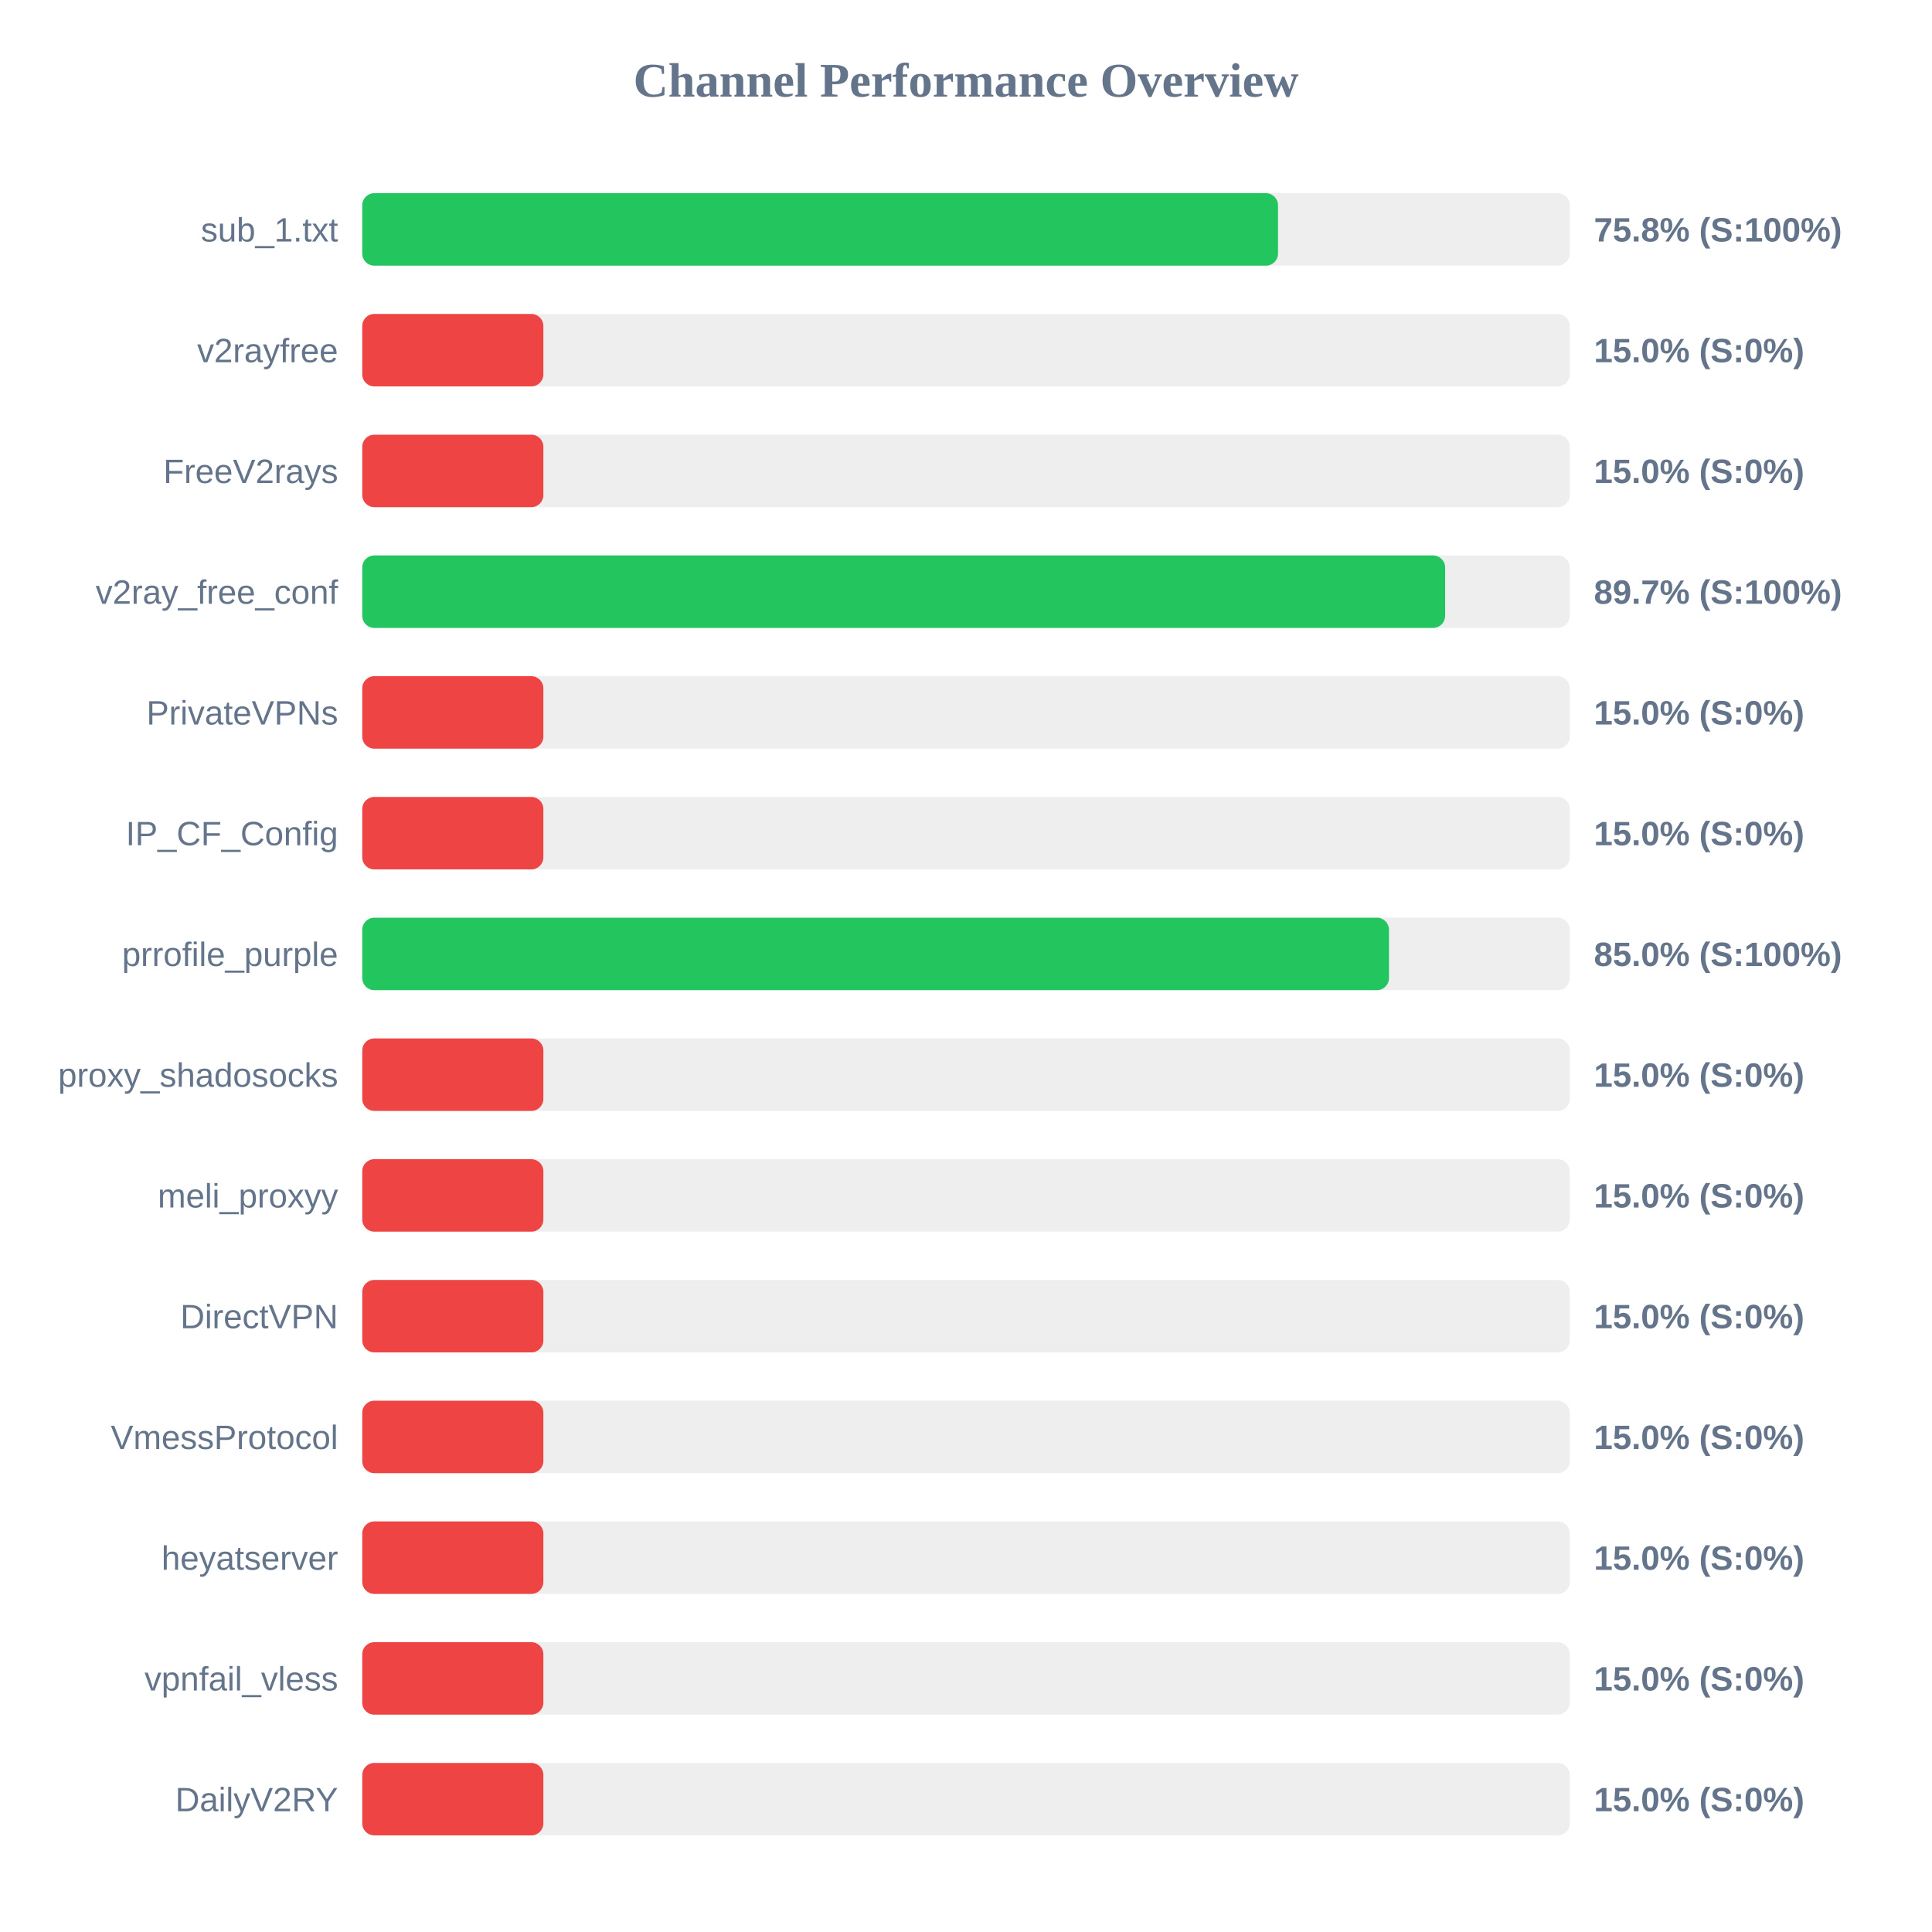
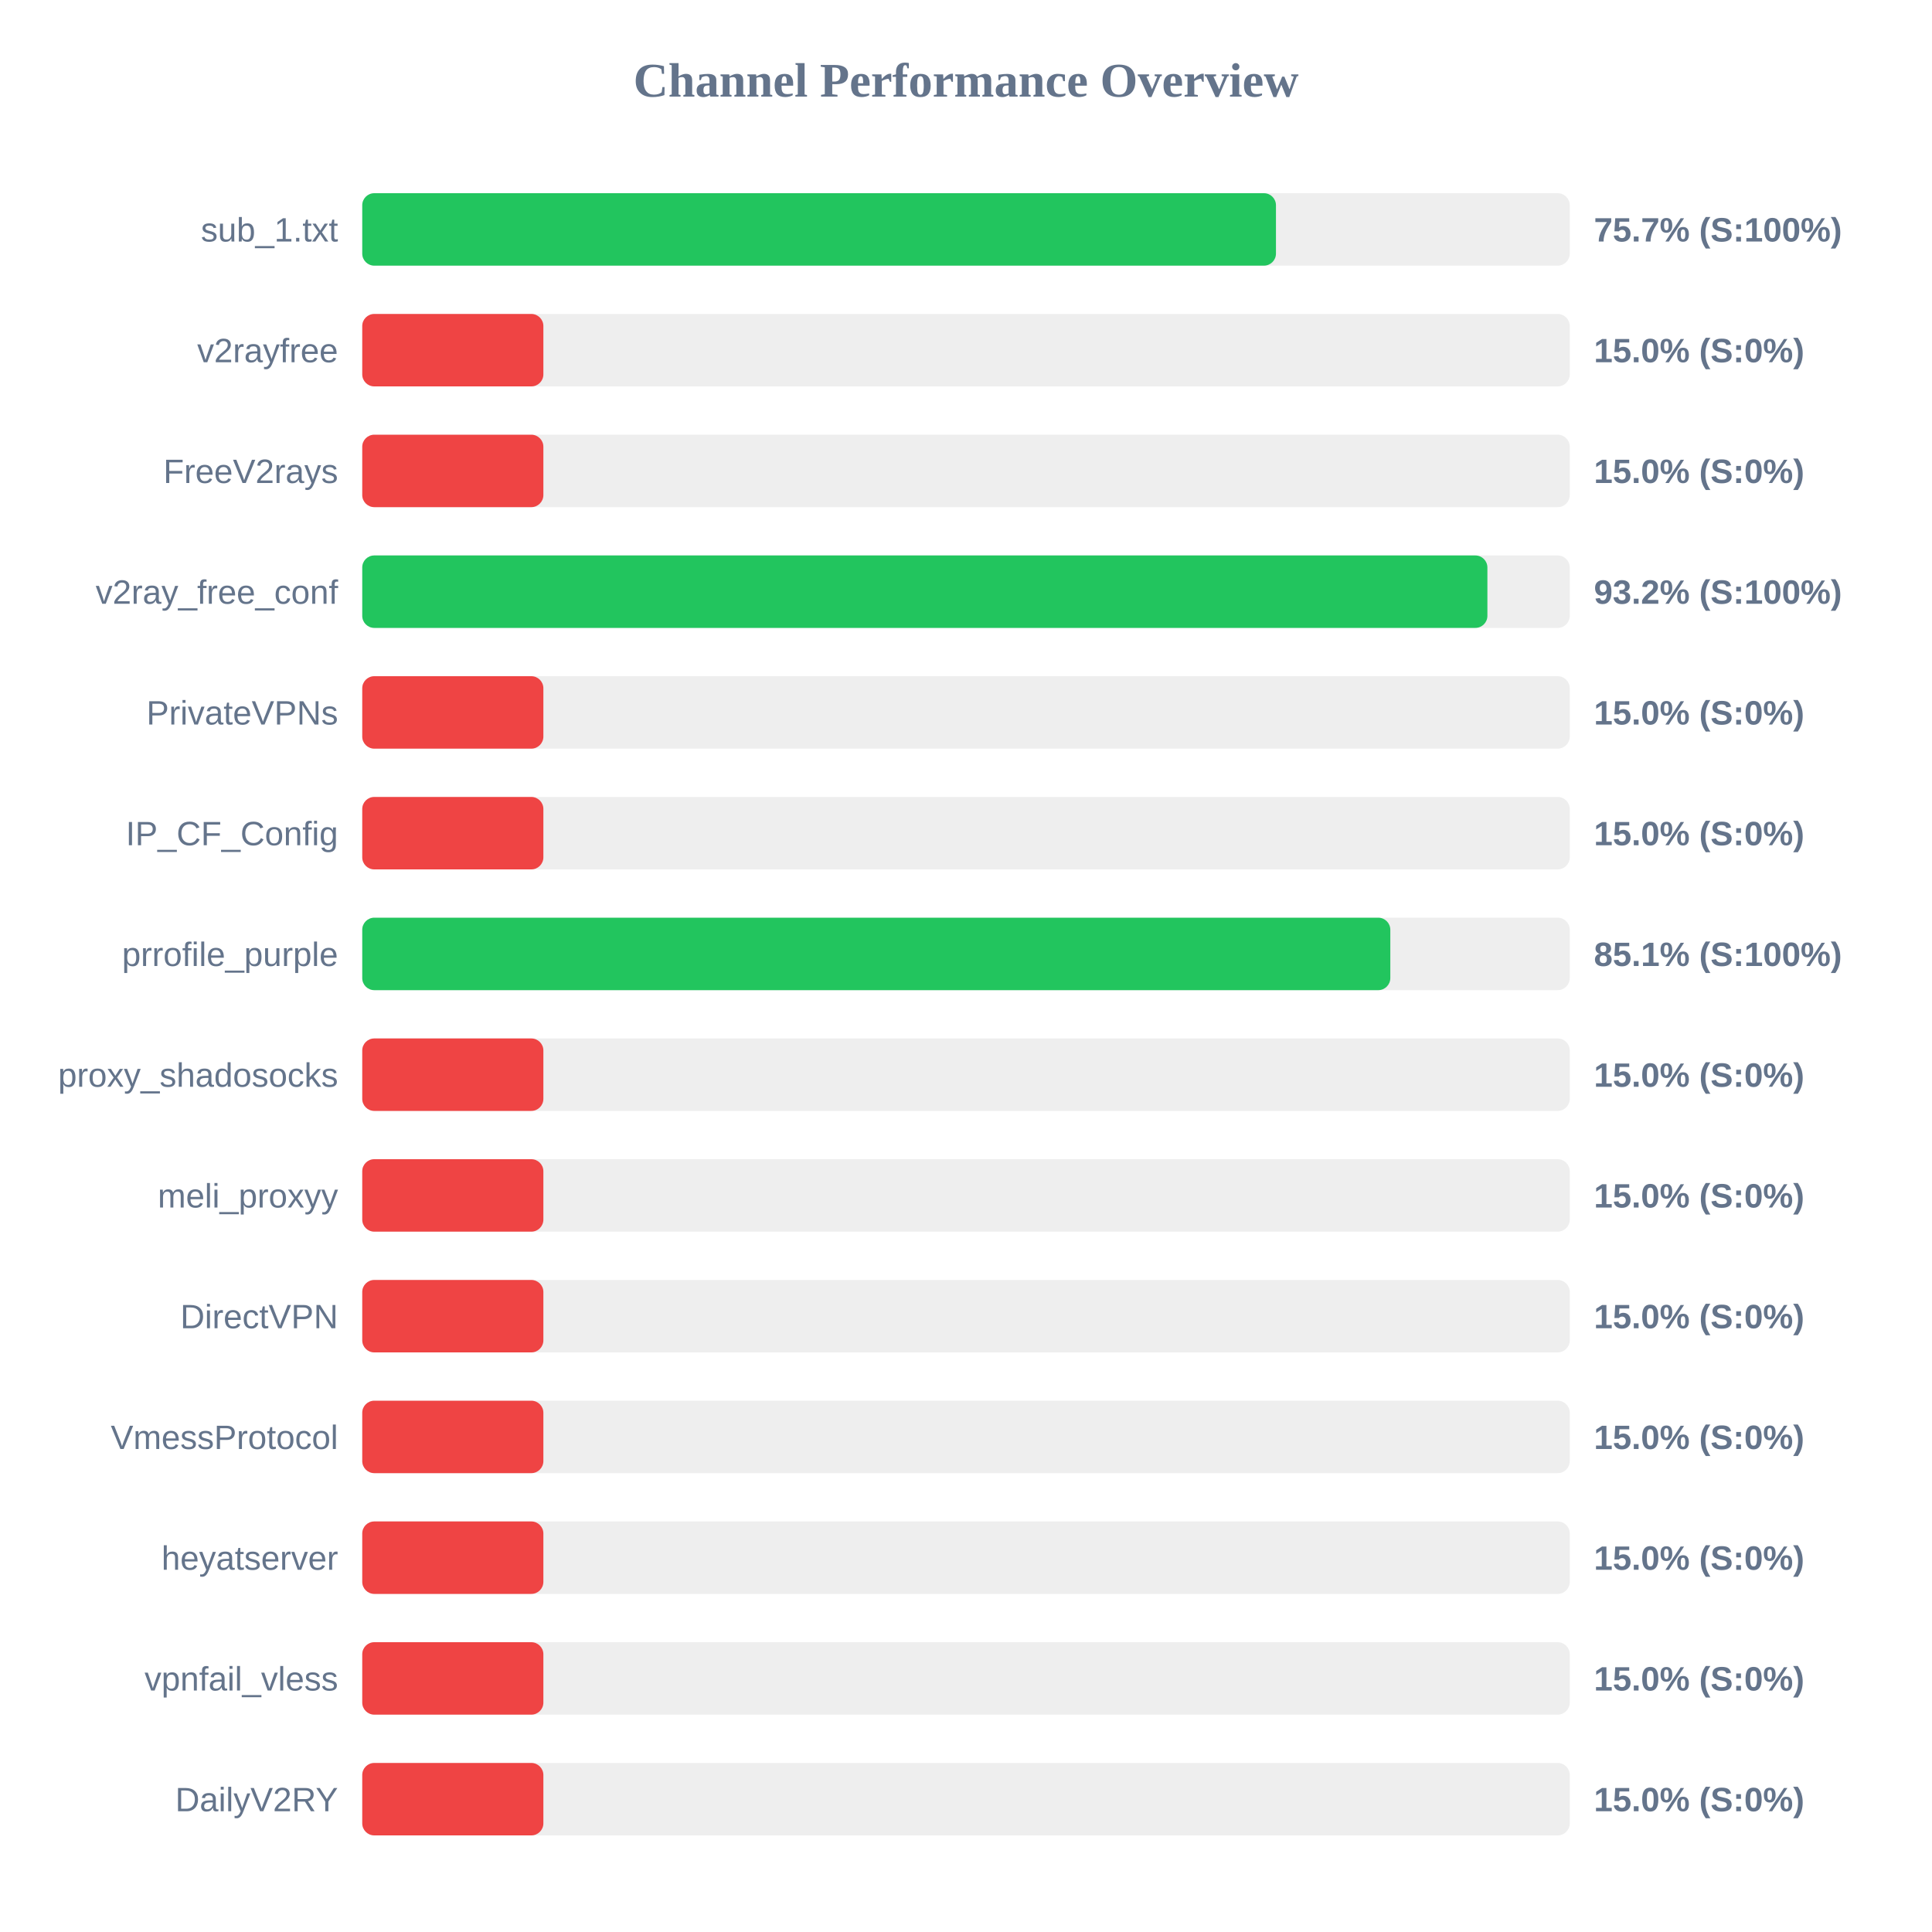
<svg xmlns="http://www.w3.org/2000/svg" width="800" height="800" version="1.1">
  <style>
        .row { font: 14px Arial; fill: #64748b; }
        .score { font: bold 14px Arial; fill: #64748b; }
    </style>
  <text x="400" y="40" text-anchor="middle" font-size="20px" font-weight="bold" fill="#64748b">Channel Performance Overview</text>
  <rect x="150" y="80" width="500" height="30" fill="#eee" rx="5" />
-   <rect x="150" y="80" width="379.2" height="30" fill="#22c55e" rx="5" />
+   <rect x="150" y="80" width="378.35" height="30" fill="#22c55e" rx="5" />
  <text x="140" y="100" text-anchor="end" class="row">sub_1.txt</text>
-   <text x="660" y="100" text-anchor="start" class="score">75.8% (S:100%)</text>
+   <text x="660" y="100" text-anchor="start" class="score">75.7% (S:100%)</text>
  <rect x="150" y="130" width="500" height="30" fill="#eee" rx="5" />
  <rect x="150" y="130" width="75.0" height="30" fill="#ef4444" rx="5" />
  <text x="140" y="150" text-anchor="end" class="row">v2rayfree</text>
  <text x="660" y="150" text-anchor="start" class="score">15.0% (S:0%)</text>
  <rect x="150" y="180" width="500" height="30" fill="#eee" rx="5" />
  <rect x="150" y="180" width="75.0" height="30" fill="#ef4444" rx="5" />
  <text x="140" y="200" text-anchor="end" class="row">FreeV2rays</text>
  <text x="660" y="200" text-anchor="start" class="score">15.0% (S:0%)</text>
  <rect x="150" y="230" width="500" height="30" fill="#eee" rx="5" />
-   <rect x="150" y="230" width="448.4" height="30" fill="#22c55e" rx="5" />
+   <rect x="150" y="230" width="465.9" height="30" fill="#22c55e" rx="5" />
  <text x="140" y="250" text-anchor="end" class="row">v2ray_free_conf</text>
-   <text x="660" y="250" text-anchor="start" class="score">89.7% (S:100%)</text>
+   <text x="660" y="250" text-anchor="start" class="score">93.2% (S:100%)</text>
  <rect x="150" y="280" width="500" height="30" fill="#eee" rx="5" />
  <rect x="150" y="280" width="75.0" height="30" fill="#ef4444" rx="5" />
  <text x="140" y="300" text-anchor="end" class="row">PrivateVPNs</text>
  <text x="660" y="300" text-anchor="start" class="score">15.0% (S:0%)</text>
  <rect x="150" y="330" width="500" height="30" fill="#eee" rx="5" />
  <rect x="150" y="330" width="75.0" height="30" fill="#ef4444" rx="5" />
  <text x="140" y="350" text-anchor="end" class="row">IP_CF_Config</text>
  <text x="660" y="350" text-anchor="start" class="score">15.0% (S:0%)</text>
  <rect x="150" y="380" width="500" height="30" fill="#eee" rx="5" />
-   <rect x="150" y="380" width="425.15" height="30" fill="#22c55e" rx="5" />
+   <rect x="150" y="380" width="425.7" height="30" fill="#22c55e" rx="5" />
  <text x="140" y="400" text-anchor="end" class="row">prrofile_purple</text>
-   <text x="660" y="400" text-anchor="start" class="score">85.0% (S:100%)</text>
+   <text x="660" y="400" text-anchor="start" class="score">85.1% (S:100%)</text>
  <rect x="150" y="430" width="500" height="30" fill="#eee" rx="5" />
  <rect x="150" y="430" width="75.0" height="30" fill="#ef4444" rx="5" />
  <text x="140" y="450" text-anchor="end" class="row">proxy_shadosocks</text>
  <text x="660" y="450" text-anchor="start" class="score">15.0% (S:0%)</text>
  <rect x="150" y="480" width="500" height="30" fill="#eee" rx="5" />
  <rect x="150" y="480" width="75.0" height="30" fill="#ef4444" rx="5" />
  <text x="140" y="500" text-anchor="end" class="row">meli_proxyy</text>
  <text x="660" y="500" text-anchor="start" class="score">15.0% (S:0%)</text>
  <rect x="150" y="530" width="500" height="30" fill="#eee" rx="5" />
  <rect x="150" y="530" width="75.0" height="30" fill="#ef4444" rx="5" />
  <text x="140" y="550" text-anchor="end" class="row">DirectVPN</text>
  <text x="660" y="550" text-anchor="start" class="score">15.0% (S:0%)</text>
  <rect x="150" y="580" width="500" height="30" fill="#eee" rx="5" />
  <rect x="150" y="580" width="75.0" height="30" fill="#ef4444" rx="5" />
  <text x="140" y="600" text-anchor="end" class="row">VmessProtocol</text>
  <text x="660" y="600" text-anchor="start" class="score">15.0% (S:0%)</text>
  <rect x="150" y="630" width="500" height="30" fill="#eee" rx="5" />
  <rect x="150" y="630" width="75.0" height="30" fill="#ef4444" rx="5" />
  <text x="140" y="650" text-anchor="end" class="row">heyatserver</text>
  <text x="660" y="650" text-anchor="start" class="score">15.0% (S:0%)</text>
  <rect x="150" y="680" width="500" height="30" fill="#eee" rx="5" />
  <rect x="150" y="680" width="75.0" height="30" fill="#ef4444" rx="5" />
  <text x="140" y="700" text-anchor="end" class="row">vpnfail_vless</text>
  <text x="660" y="700" text-anchor="start" class="score">15.0% (S:0%)</text>
  <rect x="150" y="730" width="500" height="30" fill="#eee" rx="5" />
  <rect x="150" y="730" width="75.0" height="30" fill="#ef4444" rx="5" />
  <text x="140" y="750" text-anchor="end" class="row">DailyV2RY</text>
  <text x="660" y="750" text-anchor="start" class="score">15.0% (S:0%)</text>
</svg>
